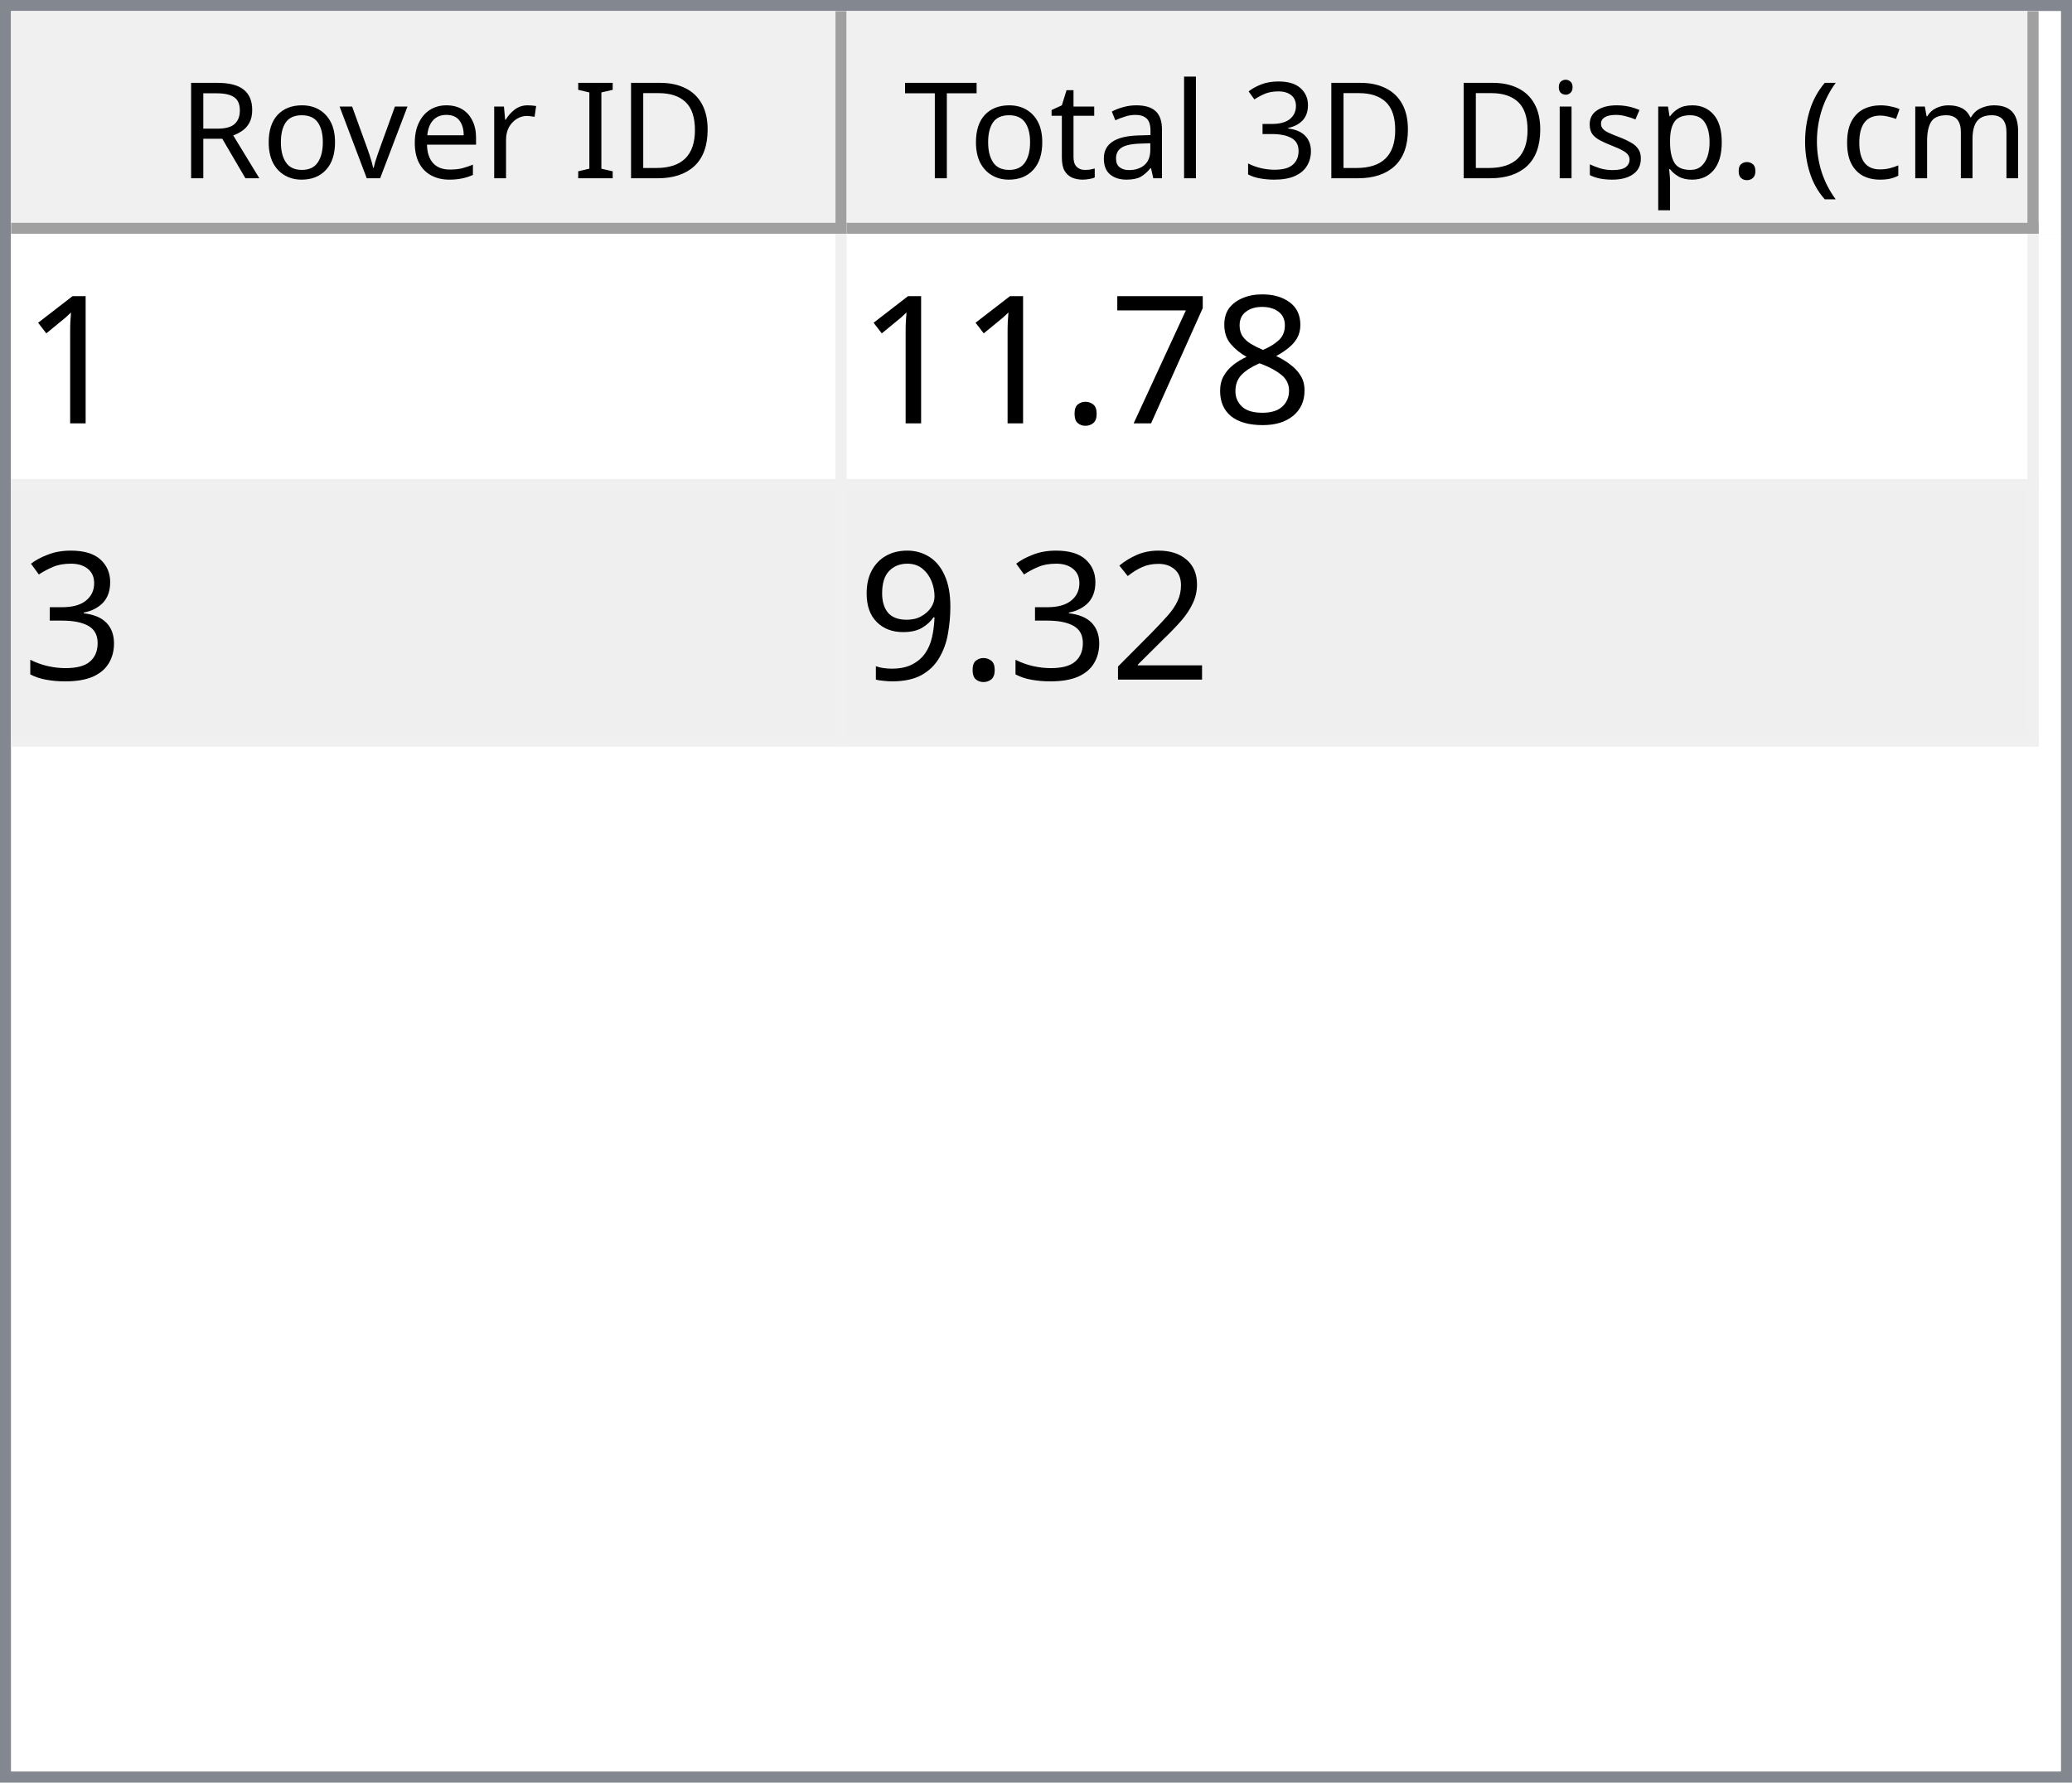
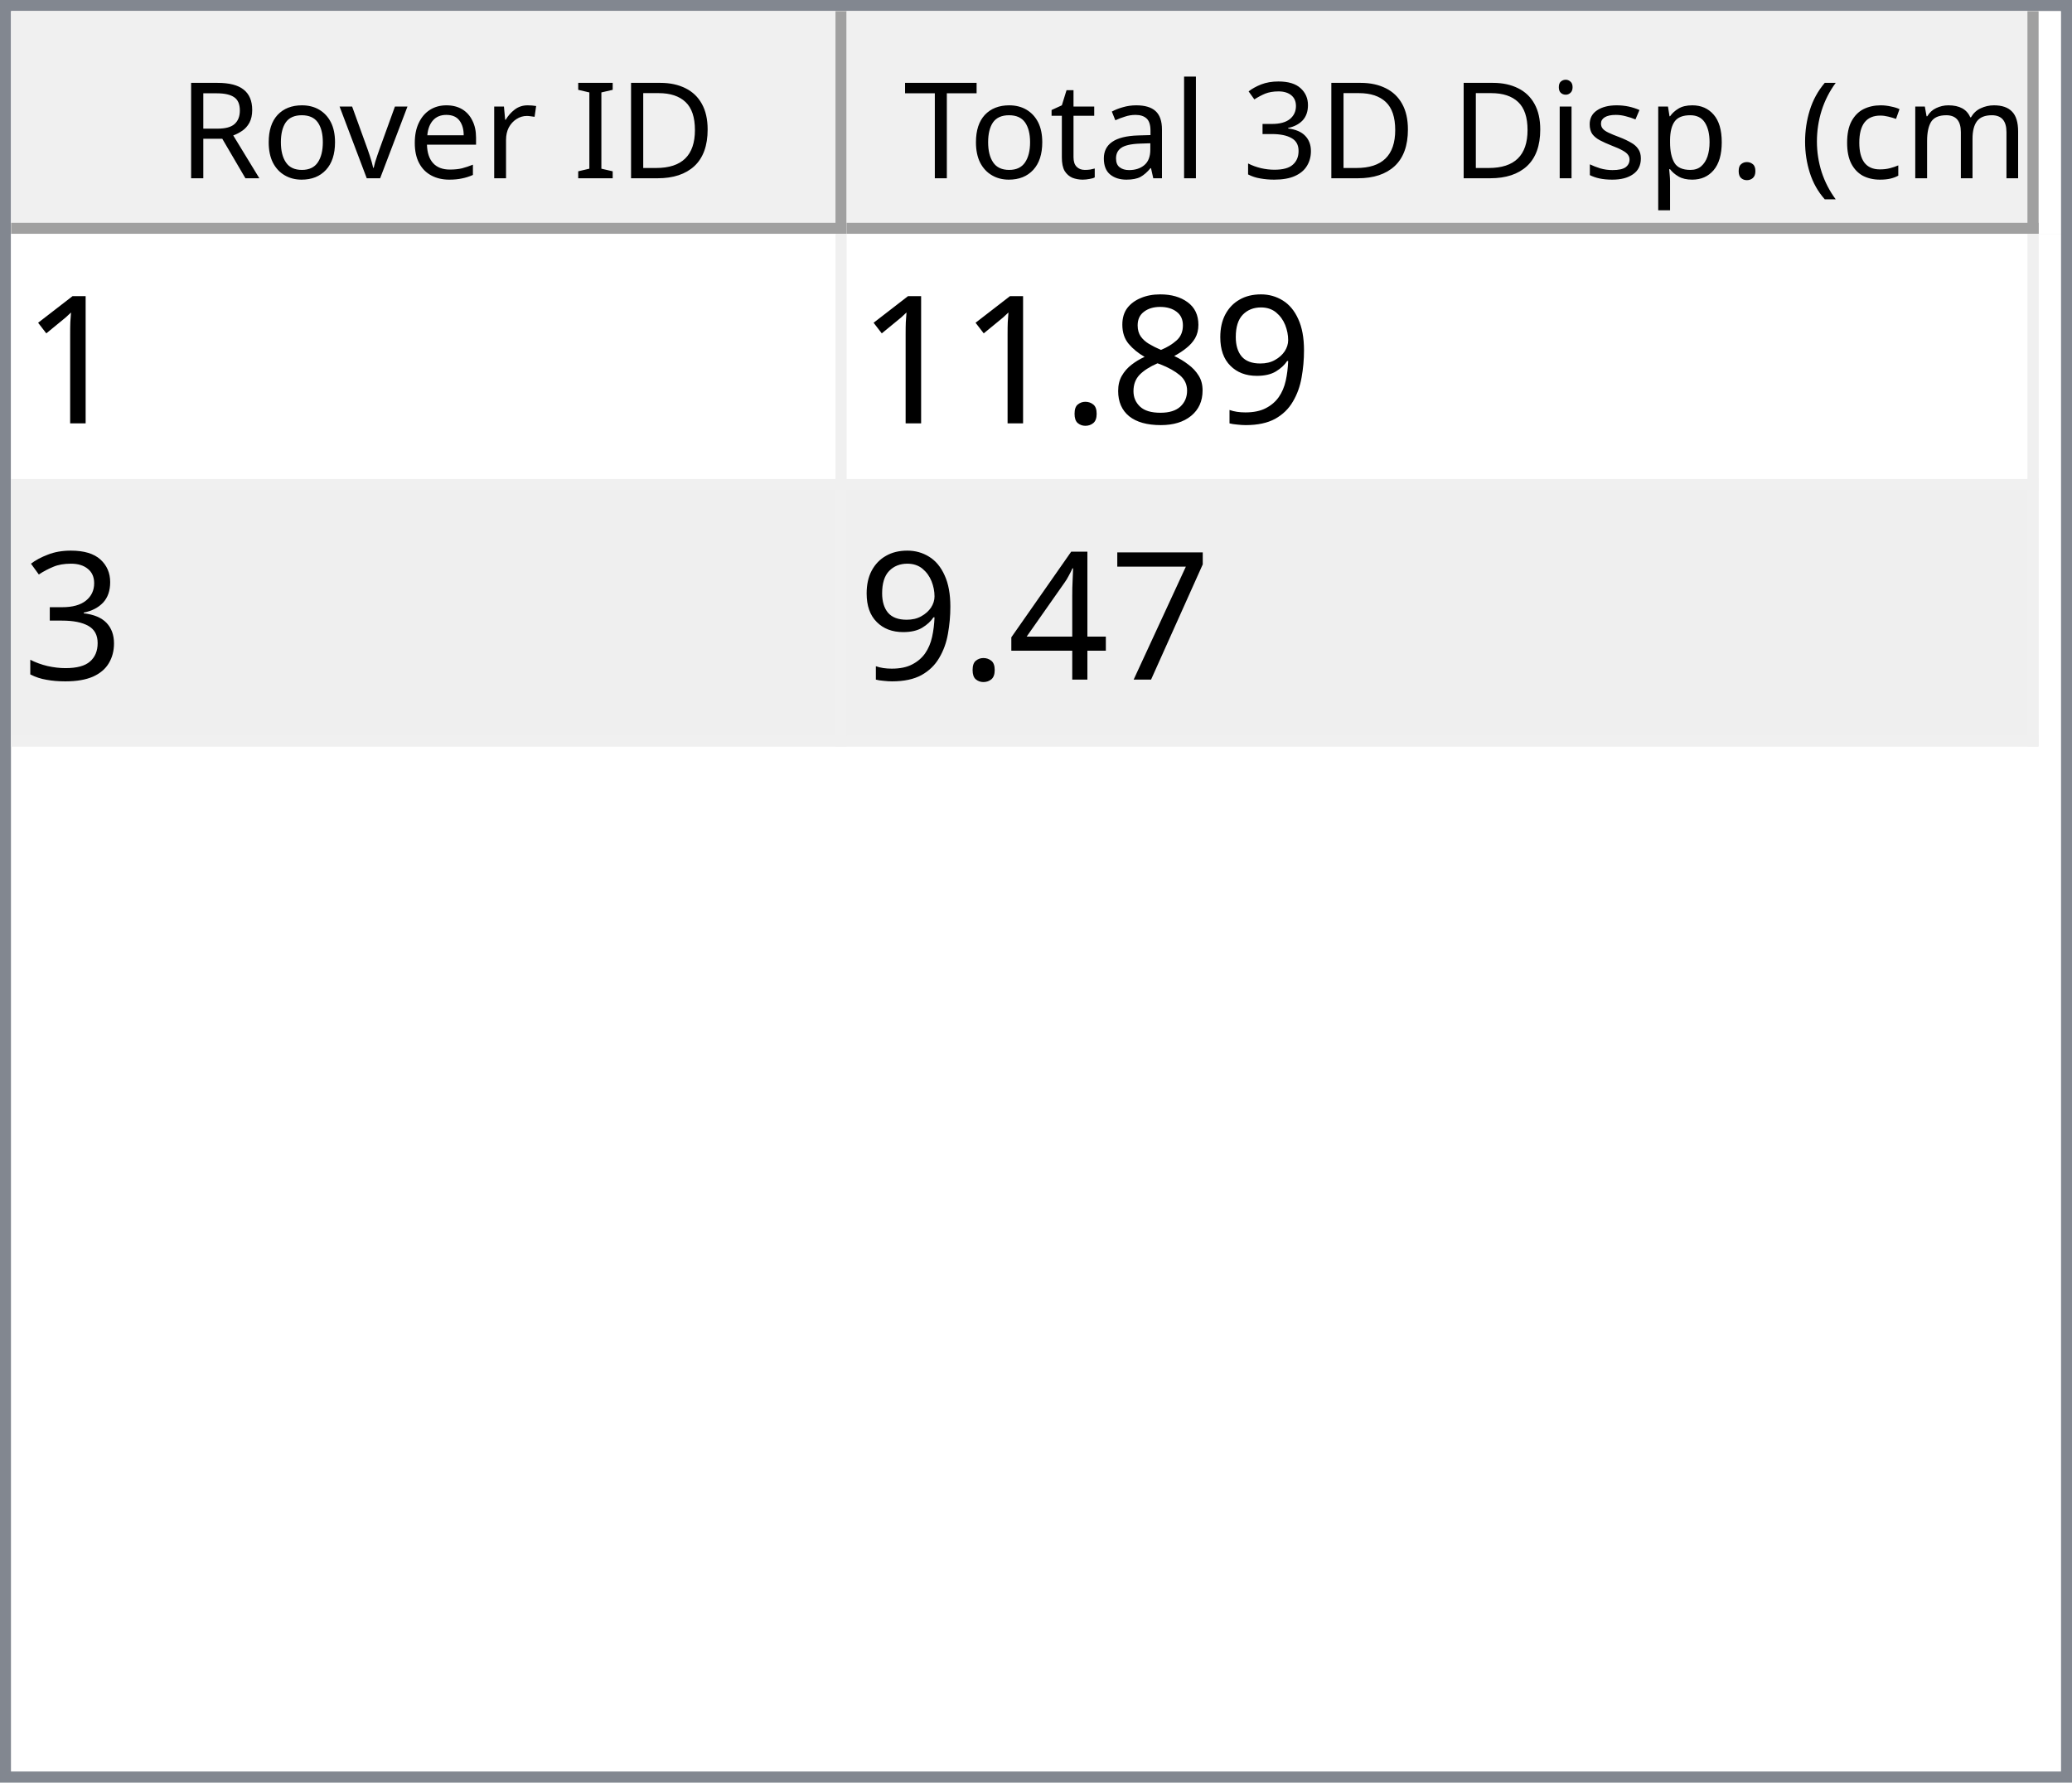
<svg xmlns="http://www.w3.org/2000/svg" style="fill-opacity:1; color-rendering:auto; color-interpolation:auto; text-rendering:auto; stroke:black; stroke-linecap:square; stroke-miterlimit:10; shape-rendering:auto; stroke-opacity:1; fill:black; stroke-dasharray:none; font-weight:normal; stroke-width:1; font-family:'Dialog'; font-style:normal; stroke-linejoin:miter; font-size:12px; stroke-dashoffset:0; image-rendering:auto;" width="186" height="160">
  <defs id="genericDefs" />
  <g>
    <defs id="defs1">
      <clipPath clipPathUnits="userSpaceOnUse" id="clipPath1">
        <path d="M0 0 L186 0 L186 160 L0 160 L0 0 Z" />
      </clipPath>
      <clipPath clipPathUnits="userSpaceOnUse" id="clipPath2">
        <path d="M0 0 L0 160 L186 160 L186 0 Z" />
      </clipPath>
      <clipPath clipPathUnits="userSpaceOnUse" id="clipPath3">
        <path d="M0 0 L0 20 L184 20 L184 0 Z" />
      </clipPath>
      <clipPath clipPathUnits="userSpaceOnUse" id="clipPath4">
        <path d="M0 0 L0 20 L75 20 L75 0 Z" />
      </clipPath>
      <clipPath clipPathUnits="userSpaceOnUse" id="clipPath5">
        <path d="M1 1 L1 19 L74 19 L74 1 Z" />
      </clipPath>
      <clipPath clipPathUnits="userSpaceOnUse" id="clipPath6">
        <path d="M0 0 L0 18 L73 18 L73 0 Z" />
      </clipPath>
      <clipPath clipPathUnits="userSpaceOnUse" id="clipPath7">
        <path d="M-0.5 -0.5 L-0.5 19.5 L74.5 19.5 L74.5 -0.5 Z" />
      </clipPath>
      <clipPath clipPathUnits="userSpaceOnUse" id="clipPath8">
        <path d="M0 0 L0 20 L107 20 L107 0 Z" />
      </clipPath>
      <clipPath clipPathUnits="userSpaceOnUse" id="clipPath9">
        <path d="M1 1 L1 19 L106 19 L106 1 Z" />
      </clipPath>
      <clipPath clipPathUnits="userSpaceOnUse" id="clipPath10">
        <path d="M0 0 L0 18 L105 18 L105 0 Z" />
      </clipPath>
      <clipPath clipPathUnits="userSpaceOnUse" id="clipPath11">
        <path d="M-0.5 -0.5 L-0.5 19.5 L106.5 19.5 L106.5 -0.5 Z" />
      </clipPath>
      <clipPath clipPathUnits="userSpaceOnUse" id="clipPath12">
        <path d="M0 0 L0 138 L184 138 L184 0 Z" />
      </clipPath>
      <clipPath clipPathUnits="userSpaceOnUse" id="clipPath13">
        <path d="M0 0 L0 46 L182 46 L182 0 Z" />
      </clipPath>
      <clipPath clipPathUnits="userSpaceOnUse" id="clipPath14">
        <path d="M-0.5 -0.5 L-0.5 45.5 L181.5 45.5 L181.5 -0.5 Z" />
      </clipPath>
      <clipPath clipPathUnits="userSpaceOnUse" id="clipPath15">
        <path d="M0 0 L0 22 L74 22 L74 0 Z" />
      </clipPath>
      <clipPath clipPathUnits="userSpaceOnUse" id="clipPath16">
        <path d="M0 0 L0 22 L106 22 L106 0 Z" />
      </clipPath>
      <font horiz-adv-x="64.551" id="font1">
        <font-face ascent="107.91" descent="25.098" units-per-em="100" style="font-style:normal; font-family:Segoe UI; font-weight:normal;" />
        <missing-glyph horiz-adv-x="64.551" d="M8.109 0 L8.109 68.266 L56.453 68.266 L56.453 0 L8.109 0 ZM15.328 7.234 L49.219 7.234 L49.219 61.031 L15.328 61.031 L15.328 7.234 Z" />
        <glyph unicode="D" horiz-adv-x="70.117" d="M9.188 0 L9.188 70.016 L28.516 70.016 Q65.531 70.016 65.531 35.891 Q65.531 19.672 55.25 9.836 Q44.969 0 27.734 0 L9.188 0 ZM17.391 62.594 L17.391 7.422 L27.828 7.422 Q41.609 7.422 49.273 14.797 Q56.938 22.172 56.938 35.688 Q56.938 62.594 28.328 62.594 L17.391 62.594 Z" />
        <glyph unicode="I" horiz-adv-x="26.611" d="M17.391 0 L9.188 0 L9.188 70.016 L17.391 70.016 L17.391 0 Z" />
        <glyph unicode=" " horiz-adv-x="27.393" d="" />
        <glyph unicode="r" horiz-adv-x="34.766" d="M34.188 41.891 Q32.078 43.5 28.125 43.5 Q23 43.5 19.555 38.672 Q16.109 33.844 16.109 25.484 L16.109 0 L8.109 0 L8.109 50 L16.109 50 L16.109 39.703 L16.312 39.703 Q18.016 44.969 21.531 47.922 Q25.047 50.875 29.391 50.875 Q32.516 50.875 34.188 50.203 L34.188 41.891 Z" />
        <glyph unicode="e" horiz-adv-x="52.295" d="M48.297 23 L12.984 23 Q13.188 14.656 17.484 10.109 Q21.781 5.562 29.297 5.562 Q37.75 5.562 44.828 11.141 L44.828 3.609 Q38.234 -1.172 27.391 -1.172 Q16.797 -1.172 10.742 5.641 Q4.688 12.453 4.688 24.812 Q4.688 36.469 11.305 43.82 Q17.922 51.172 27.734 51.172 Q37.547 51.172 42.922 44.828 Q48.297 38.484 48.297 27.203 L48.297 23 ZM40.094 29.781 Q40.047 36.719 36.75 40.578 Q33.453 44.438 27.594 44.438 Q21.922 44.438 17.969 40.383 Q14.016 36.328 13.094 29.781 L40.094 29.781 Z" />
        <glyph unicode="v" horiz-adv-x="47.9" d="M47.406 50 L27.484 0 L19.625 0 L0.688 50 L9.469 50 L22.172 13.672 Q23.578 9.672 23.922 6.688 L24.125 6.688 Q24.609 10.453 25.688 13.484 L38.969 50 L47.406 50 Z" />
        <glyph unicode="o" horiz-adv-x="58.594" d="M29 -1.172 Q17.922 -1.172 11.305 5.836 Q4.688 12.844 4.688 24.422 Q4.688 37.016 11.57 44.094 Q18.453 51.172 30.172 51.172 Q41.359 51.172 47.633 44.289 Q53.906 37.406 53.906 25.203 Q53.906 13.234 47.141 6.031 Q40.375 -1.172 29 -1.172 ZM29.594 44.438 Q21.875 44.438 17.383 39.188 Q12.891 33.938 12.891 24.703 Q12.891 15.828 17.43 10.695 Q21.969 5.562 29.594 5.562 Q37.359 5.562 41.531 10.594 Q45.703 15.625 45.703 24.906 Q45.703 34.281 41.531 39.359 Q37.359 44.438 29.594 44.438 Z" />
        <glyph unicode="R" horiz-adv-x="59.814" d="M59.375 0 L49.609 0 L37.891 19.625 Q36.281 22.359 34.766 24.289 Q33.25 26.219 31.664 27.438 Q30.078 28.656 28.25 29.219 Q26.422 29.781 24.125 29.781 L17.391 29.781 L17.391 0 L9.188 0 L9.188 70.016 L30.078 70.016 Q34.672 70.016 38.555 68.867 Q42.438 67.719 45.289 65.375 Q48.141 63.031 49.758 59.547 Q51.375 56.062 51.375 51.375 Q51.375 47.703 50.273 44.656 Q49.172 41.609 47.148 39.211 Q45.125 36.812 42.266 35.133 Q39.406 33.453 35.844 32.516 L35.844 32.328 Q37.594 31.547 38.891 30.547 Q40.188 29.547 41.359 28.18 Q42.531 26.812 43.68 25.078 Q44.828 23.344 46.234 21.047 L59.375 0 ZM17.391 62.594 L17.391 37.203 L28.516 37.203 Q31.594 37.203 34.203 38.133 Q36.812 39.062 38.719 40.797 Q40.625 42.531 41.703 45.047 Q42.781 47.562 42.781 50.688 Q42.781 56.297 39.141 59.445 Q35.5 62.594 28.609 62.594 L17.391 62.594 Z" />
        <glyph unicode=")" horiz-adv-x="30.176" d="M8.297 -15.922 L1.172 -15.922 Q16.406 2.344 16.406 26.812 Q16.406 51.469 1.078 70.016 L8.297 70.016 Q23.531 52.156 23.531 26.703 Q23.531 1.375 8.297 -15.922 Z" />
        <glyph unicode="m" horiz-adv-x="86.133" d="M79.109 0 L71.094 0 L71.094 28.719 Q71.094 37.016 68.531 40.727 Q65.969 44.438 59.906 44.438 Q54.781 44.438 51.195 39.75 Q47.609 35.062 47.609 28.516 L47.609 0 L39.594 0 L39.594 29.688 Q39.594 44.438 28.219 44.438 Q22.953 44.438 19.531 40.016 Q16.109 35.594 16.109 28.516 L16.109 0 L8.109 0 L8.109 50 L16.109 50 L16.109 42.094 L16.312 42.094 Q21.625 51.172 31.844 51.172 Q36.969 51.172 40.773 48.312 Q44.578 45.453 46 40.828 Q51.562 51.172 62.594 51.172 Q79.109 51.172 79.109 30.812 L79.109 0 Z" />
        <glyph unicode="c" horiz-adv-x="46.191" d="M42.188 2.297 Q36.422 -1.172 28.516 -1.172 Q17.828 -1.172 11.258 5.789 Q4.688 12.75 4.688 23.828 Q4.688 36.188 11.766 43.68 Q18.844 51.172 30.672 51.172 Q37.25 51.172 42.281 48.734 L42.281 40.531 Q36.719 44.438 30.375 44.438 Q22.703 44.438 17.797 38.945 Q12.891 33.453 12.891 24.516 Q12.891 15.719 17.508 10.641 Q22.125 5.562 29.891 5.562 Q36.422 5.562 42.188 9.906 L42.188 2.297 Z" />
        <glyph unicode="(" horiz-adv-x="30.176" d="M29.109 -15.922 L21.969 -15.922 Q6.844 1.375 6.844 26.703 Q6.844 52.156 21.969 70.016 L29.203 70.016 Q13.875 51.469 13.875 26.812 Q13.875 2.344 29.109 -15.922 Z" />
        <glyph unicode="." horiz-adv-x="21.68" d="M10.891 -1.078 Q8.641 -1.078 7.055 0.539 Q5.469 2.156 5.469 4.391 Q5.469 6.641 7.055 8.273 Q8.641 9.906 10.891 9.906 Q13.188 9.906 14.797 8.273 Q16.406 6.641 16.406 4.391 Q16.406 2.156 14.797 0.539 Q13.188 -1.078 10.891 -1.078 Z" />
        <glyph unicode="p" horiz-adv-x="58.789" d="M16.312 7.234 L16.109 7.234 L16.109 -23 L8.109 -23 L8.109 50 L16.109 50 L16.109 41.219 L16.312 41.219 Q22.219 51.172 33.594 51.172 Q43.266 51.172 48.688 44.461 Q54.109 37.75 54.109 26.469 Q54.109 13.922 48 6.375 Q41.891 -1.172 31.297 -1.172 Q21.578 -1.172 16.312 7.234 ZM16.109 27.391 L16.109 20.406 Q16.109 14.203 20.141 9.883 Q24.172 5.562 30.375 5.562 Q37.641 5.562 41.773 11.133 Q45.906 16.703 45.906 26.609 Q45.906 34.969 42.047 39.703 Q38.188 44.438 31.594 44.438 Q24.609 44.438 20.359 39.578 Q16.109 34.719 16.109 27.391 Z" />
        <glyph unicode="s" horiz-adv-x="42.432" d="M5.078 1.812 L5.078 10.406 Q11.625 5.562 19.484 5.562 Q30.031 5.562 30.031 12.594 Q30.031 14.594 29.125 15.992 Q28.219 17.391 26.68 18.461 Q25.141 19.531 23.07 20.383 Q21 21.234 18.609 22.172 Q15.281 23.484 12.766 24.828 Q10.25 26.172 8.57 27.859 Q6.891 29.547 6.031 31.695 Q5.172 33.844 5.172 36.719 Q5.172 40.234 6.789 42.945 Q8.406 45.656 11.086 47.484 Q13.766 49.312 17.211 50.242 Q20.656 51.172 24.312 51.172 Q30.812 51.172 35.938 48.922 L35.938 40.828 Q30.422 44.438 23.25 44.438 Q21 44.438 19.195 43.922 Q17.391 43.406 16.094 42.477 Q14.797 41.547 14.086 40.258 Q13.375 38.969 13.375 37.406 Q13.375 35.453 14.086 34.133 Q14.797 32.812 16.164 31.789 Q17.531 30.766 19.484 29.938 Q21.438 29.109 23.922 28.125 Q27.25 26.859 29.883 25.516 Q32.516 24.172 34.375 22.484 Q36.234 20.797 37.234 18.602 Q38.234 16.406 38.234 13.375 Q38.234 9.672 36.602 6.938 Q34.969 4.203 32.234 2.398 Q29.5 0.594 25.93 -0.289 Q22.359 -1.172 18.453 -1.172 Q10.75 -1.172 5.078 1.812 Z" />
        <glyph unicode="i" horiz-adv-x="24.219" d="M12.203 62.703 Q10.062 62.703 8.547 64.164 Q7.031 65.625 7.031 67.875 Q7.031 70.125 8.547 71.609 Q10.062 73.094 12.203 73.094 Q14.406 73.094 15.945 71.609 Q17.484 70.125 17.484 67.875 Q17.484 65.719 15.945 64.211 Q14.406 62.703 12.203 62.703 ZM16.109 0 L8.109 0 L8.109 50 L16.109 50 L16.109 0 Z" />
        <glyph unicode="3" horiz-adv-x="53.906" d="M46.531 19.828 Q46.531 15.094 44.75 11.211 Q42.969 7.328 39.719 4.57 Q36.469 1.812 31.93 0.297 Q27.391 -1.219 21.922 -1.219 Q11.922 -1.219 6 2.594 L6 11.188 Q13.094 5.609 22.219 5.609 Q25.875 5.609 28.828 6.539 Q31.781 7.469 33.906 9.227 Q36.031 10.984 37.18 13.477 Q38.328 15.969 38.328 19.094 Q38.328 32.812 18.797 32.812 L12.984 32.812 L12.984 39.594 L18.5 39.594 Q35.797 39.594 35.797 52.484 Q35.797 64.406 22.609 64.406 Q15.188 64.406 8.688 59.422 L8.688 67.188 Q15.375 71.188 24.609 71.188 Q29 71.188 32.57 69.969 Q36.141 68.75 38.68 66.555 Q41.219 64.359 42.609 61.281 Q44 58.203 44 54.5 Q44 40.672 30.031 36.719 L30.031 36.531 Q33.594 36.141 36.625 34.797 Q39.656 33.453 41.852 31.305 Q44.047 29.156 45.289 26.25 Q46.531 23.344 46.531 19.828 Z" />
        <glyph unicode="l" horiz-adv-x="24.219" d="M16.109 0 L8.109 0 L8.109 74.031 L16.109 74.031 L16.109 0 Z" />
        <glyph unicode="a" horiz-adv-x="50.879" d="M43.891 0 L35.891 0 L35.891 7.812 L35.688 7.812 Q30.469 -1.172 20.312 -1.172 Q12.844 -1.172 8.617 2.781 Q4.391 6.734 4.391 13.281 Q4.391 27.297 20.906 29.594 L35.891 31.688 Q35.891 44.438 25.594 44.438 Q16.547 44.438 9.281 38.281 L9.281 46.484 Q16.656 51.172 26.266 51.172 Q43.891 51.172 43.891 32.516 L43.891 0 ZM35.891 25.297 L23.828 23.641 Q18.266 22.859 15.43 20.875 Q12.594 18.891 12.594 13.875 Q12.594 10.203 15.211 7.883 Q17.828 5.562 22.172 5.562 Q28.125 5.562 32.008 9.742 Q35.891 13.922 35.891 20.312 L35.891 25.297 Z" />
        <glyph unicode="t" horiz-adv-x="33.887" d="M31.297 0.484 Q28.469 -1.078 23.828 -1.078 Q10.688 -1.078 10.688 13.578 L10.688 43.172 L2.094 43.172 L2.094 50 L10.688 50 L10.688 62.203 L18.703 64.797 L18.703 50 L31.297 50 L31.297 43.172 L18.703 43.172 L18.703 14.984 Q18.703 9.969 20.414 7.82 Q22.125 5.672 26.078 5.672 Q29.109 5.672 31.297 7.328 L31.297 0.484 Z" />
        <glyph unicode="T" horiz-adv-x="52.393" d="M50.594 62.594 L30.375 62.594 L30.375 0 L22.172 0 L22.172 62.594 L2 62.594 L2 70.016 L50.594 70.016 L50.594 62.594 Z" />
      </font>
      <font horiz-adv-x="75.0" id="font2">
        <font-face ascent="100.537" descent="21.973" units-per-em="100" style="font-style:normal; font-family:sans-serif; font-weight:normal;" />
        <missing-glyph horiz-adv-x="75.0" d="M12.5 0 L12.5 62.5 L62.5 62.5 L62.5 0 L12.5 0 ZM14.062 1.562 L60.938 1.562 L60.938 60.938 L14.062 60.938 L14.062 1.562 Z" />
        <glyph unicode="1" horiz-adv-x="55.615" d="M37.25 0 L28.469 0 L28.469 56 Q25.297 52.984 20.141 49.953 Q14.984 46.922 10.891 45.406 L10.891 53.906 Q18.266 57.375 23.781 62.305 Q29.297 67.234 31.594 71.875 L37.25 71.875 L37.25 0 Z" />
+         <glyph unicode="9" horiz-adv-x="55.615" d="M5.469 16.547 L13.922 17.328 Q14.984 11.375 18.016 8.688 Q21.047 6 25.781 6 Q29.828 6 32.883 7.859 Q35.938 9.719 37.891 12.82 Q39.844 15.922 41.164 21.195 Q42.484 26.469 42.484 31.938 Q42.484 32.516 42.438 33.688 Q39.797 29.5 35.234 26.883 Q30.672 24.266 25.344 24.266 Q16.453 24.266 10.305 30.711 Q4.156 37.156 4.156 47.703 Q4.156 58.594 10.578 65.234 Q17 71.875 26.656 71.875 Q33.641 71.875 39.43 68.117 Q45.219 64.359 48.219 57.398 Q51.219 50.438 51.219 37.25 Q51.219 23.531 48.242 15.406 Q45.266 7.281 39.383 3.031 Q33.5 -1.219 25.594 -1.219 Q17.188 -1.219 11.867 3.445 Q6.547 8.109 5.469 16.547 ZM41.453 48.141 Q41.453 55.719 37.43 60.156 Q33.406 64.594 27.734 64.594 Q21.875 64.594 17.531 59.812 Q13.188 55.031 13.188 47.406 Q13.188 40.578 17.312 36.305 Q21.438 32.031 27.484 32.031 Q33.594 32.031 37.523 36.305 Q41.453 40.578 41.453 48.141 Z" />
        <glyph unicode="8" horiz-adv-x="55.615" d="M17.672 38.812 Q12.203 40.828 9.57 44.539 Q6.938 48.25 6.938 53.422 Q6.938 61.234 12.555 66.555 Q18.172 71.875 27.484 71.875 Q36.859 71.875 42.578 66.43 Q48.297 60.984 48.297 53.172 Q48.297 48.188 45.68 44.508 Q43.062 40.828 37.75 38.812 Q44.344 36.672 47.781 31.883 Q51.219 27.094 51.219 20.453 Q51.219 11.281 44.727 5.031 Q38.234 -1.219 27.641 -1.219 Q17.047 -1.219 10.547 5.055 Q4.047 11.328 4.047 20.703 Q4.047 27.688 7.594 32.398 Q11.141 37.109 17.672 38.812 ZM15.922 53.719 Q15.922 48.641 19.195 45.414 Q22.469 42.188 27.688 42.188 Q32.766 42.188 36.016 45.383 Q39.266 48.578 39.266 53.219 Q39.266 58.062 35.914 61.359 Q32.562 64.656 27.594 64.656 Q22.562 64.656 19.242 61.43 Q15.922 58.203 15.922 53.719 ZM13.094 20.656 Q13.094 16.891 14.875 13.375 Q16.656 9.859 20.172 7.93 Q23.688 6 27.734 6 Q34.031 6 38.133 10.055 Q42.234 14.109 42.234 20.359 Q42.234 26.703 38.016 30.859 Q33.797 35.016 27.438 35.016 Q21.234 35.016 17.164 30.914 Q13.094 26.812 13.094 20.656 Z" />
-         <glyph unicode="7" horiz-adv-x="55.615" d="M4.734 62.203 L4.734 70.656 L51.078 70.656 L51.078 63.812 Q44.234 56.547 37.523 44.484 Q30.812 32.422 27.156 19.672 Q24.516 10.688 23.781 0 L14.75 0 Q14.891 8.453 18.062 20.414 Q21.234 32.375 27.172 43.484 Q33.109 54.594 39.797 62.203 L4.734 62.203 Z" />
        <glyph unicode="." horiz-adv-x="27.783" d="M9.078 0 L9.078 10.016 L19.094 10.016 L19.094 0 L9.078 0 Z" />
        <glyph unicode="3" horiz-adv-x="55.615" d="M4.203 18.891 L12.984 20.062 Q14.5 12.594 18.141 9.297 Q21.781 6 27 6 Q33.203 6 37.477 10.297 Q41.75 14.594 41.75 20.953 Q41.75 27 37.797 30.93 Q33.844 34.859 27.734 34.859 Q25.25 34.859 21.531 33.891 L22.516 41.609 Q23.391 41.5 23.922 41.5 Q29.547 41.5 34.039 44.43 Q38.531 47.359 38.531 53.469 Q38.531 58.297 35.258 61.477 Q31.984 64.656 26.812 64.656 Q21.688 64.656 18.266 61.43 Q14.844 58.203 13.875 51.766 L5.078 53.328 Q6.688 62.156 12.398 67.016 Q18.109 71.875 26.609 71.875 Q32.469 71.875 37.398 69.359 Q42.328 66.844 44.945 62.5 Q47.562 58.156 47.562 53.266 Q47.562 48.641 45.07 44.828 Q42.578 41.016 37.703 38.766 Q44.047 37.312 47.562 32.695 Q51.078 28.078 51.078 21.141 Q51.078 11.766 44.242 5.25 Q37.406 -1.266 26.953 -1.266 Q17.531 -1.266 11.305 4.352 Q5.078 9.969 4.203 18.891 Z" />
-         <glyph unicode="2" horiz-adv-x="55.615" d="M50.344 8.453 L50.344 0 L3.031 0 Q2.938 3.172 4.047 6.109 Q5.859 10.938 9.836 15.625 Q13.812 20.312 21.344 26.469 Q33.016 36.031 37.117 41.625 Q41.219 47.219 41.219 52.203 Q41.219 57.422 37.477 61.008 Q33.734 64.594 27.734 64.594 Q21.391 64.594 17.578 60.789 Q13.766 56.984 13.719 50.25 L4.688 51.172 Q5.609 61.281 11.664 66.578 Q17.719 71.875 27.938 71.875 Q38.234 71.875 44.242 66.164 Q50.25 60.453 50.25 52 Q50.25 47.703 48.492 43.555 Q46.734 39.406 42.656 34.812 Q38.578 30.219 29.109 22.219 Q21.188 15.578 18.945 13.211 Q16.703 10.844 15.234 8.453 L50.344 8.453 Z" />
-         <glyph unicode="9" horiz-adv-x="55.615" d="M5.469 16.547 L13.922 17.328 Q14.984 11.375 18.016 8.688 Q21.047 6 25.781 6 Q29.828 6 32.883 7.859 Q35.938 9.719 37.891 12.82 Q39.844 15.922 41.164 21.195 Q42.484 26.469 42.484 31.938 Q42.484 32.516 42.438 33.688 Q39.797 29.5 35.234 26.883 Q30.672 24.266 25.344 24.266 Q16.453 24.266 10.305 30.711 Q4.156 37.156 4.156 47.703 Q4.156 58.594 10.578 65.234 Q17 71.875 26.656 71.875 Q33.641 71.875 39.43 68.117 Q45.219 64.359 48.219 57.398 Q51.219 50.438 51.219 37.25 Q51.219 23.531 48.242 15.406 Q45.266 7.281 39.383 3.031 Q33.5 -1.219 25.594 -1.219 Q17.188 -1.219 11.867 3.445 Q6.547 8.109 5.469 16.547 ZM41.453 48.141 Q41.453 55.719 37.43 60.156 Q33.406 64.594 27.734 64.594 Q21.875 64.594 17.531 59.812 Q13.188 55.031 13.188 47.406 Q13.188 40.578 17.312 36.305 Q21.438 32.031 27.484 32.031 Q33.594 32.031 37.523 36.305 Q41.453 40.578 41.453 48.141 Z" />
+         <glyph unicode="7" horiz-adv-x="55.615" d="M4.734 62.203 L4.734 70.656 L51.078 70.656 L51.078 63.812 Q44.234 56.547 37.523 44.484 Q30.812 32.422 27.156 19.672 Q24.516 10.688 23.781 0 L14.75 0 Q14.891 8.453 18.062 20.414 Q21.234 32.375 27.172 43.484 Q33.109 54.594 39.797 62.203 L4.734 62.203 Z" />
+         <glyph unicode="4" horiz-adv-x="55.615" d="M32.328 0 L32.328 17.141 L1.266 17.141 L1.266 25.203 L33.938 71.578 L41.109 71.578 L41.109 25.203 L50.781 25.203 L50.781 17.141 L41.109 17.141 L41.109 0 L32.328 0 ZM32.328 25.203 L32.328 57.469 L9.906 25.203 L32.328 25.203 Z" />
      </font>
    </defs>
    <g style="fill:white; stroke:white;">
      <rect x="0" y="0" width="186" style="clip-path:url(#clipPath1); stroke:none;" height="160" />
    </g>
    <g style="fill:white; text-rendering:optimizeSpeed; color-rendering:optimizeSpeed; image-rendering:optimizeSpeed; shape-rendering:crispEdges; stroke:white; color-interpolation:sRGB;">
      <rect x="0" width="186" height="160" y="0" style="stroke:none;" />
      <path style="stroke:none;" d="M0 160 L186 160 L186 0 L0 0 Z" />
    </g>
    <g style="fill:rgb(240,240,240); font-family:'Segoe UI'; stroke:rgb(240,240,240);">
      <rect x="0" y="0" width="186" style="clip-path:url(#clipPath2); stroke:none;" height="160" />
    </g>
    <g style="fill:rgb(130,135,144); font-family:'Segoe UI'; stroke:rgb(130,135,144);">
      <path d="M0 0 L186 0 L186 160 L0 160 L0 0 ZM1 1 L185 1 L185 159 L1 159 L1 1 Z" style="fill-rule:evenodd; clip-path:url(#clipPath2); stroke:none;" />
    </g>
    <g style="fill:white; font-family:'Segoe UI'; stroke:white;" transform="translate(1,1)">
      <rect x="0" y="0" width="184" style="clip-path:url(#clipPath3); stroke:none;" height="20" />
    </g>
    <g style="fill:rgb(240,240,240); font-family:'Segoe UI'; stroke:rgb(240,240,240);" transform="translate(1,1)">
      <rect x="0" y="0" width="75" style="clip-path:url(#clipPath4); stroke:none;" height="20" />
    </g>
    <g style="font-family:'Segoe UI';" transform="translate(2,2)">
      <text x="14" xml:space="preserve" y="14" style="clip-path:url(#clipPath6); stroke:none;">Rover ID</text>
    </g>
    <g style="fill:rgb(160,160,160); font-family:'Segoe UI'; stroke:rgb(160,160,160); stroke-linejoin:bevel;" transform="translate(1.5,1.5)">
      <line x1="74" x2="74" y1="0" style="fill:none; clip-path:url(#clipPath7);" y2="19" />
    </g>
    <g style="fill:rgb(160,160,160); font-family:'Segoe UI'; stroke:rgb(160,160,160); stroke-linejoin:bevel;" transform="matrix(1,0,0,1,1,1) translate(0.5,0.5)">
      <line x1="0" x2="74" y1="19" style="fill:none; clip-path:url(#clipPath7);" y2="19" />
    </g>
    <g style="fill:rgb(240,240,240); font-family:'Segoe UI'; stroke:rgb(240,240,240);" transform="translate(76,1)">
      <rect x="0" y="0" width="107" style="clip-path:url(#clipPath8); stroke:none;" height="20" />
    </g>
    <g style="font-family:'Segoe UI';" transform="translate(77,2)">
      <text x="1" xml:space="preserve" y="14" style="clip-path:url(#clipPath10); stroke:none;"> Total 3D Disp. (cm)</text>
    </g>
    <g style="fill:rgb(160,160,160); font-family:'Segoe UI'; stroke:rgb(160,160,160); stroke-linejoin:bevel;" transform="translate(76.5,1.5)">
      <line x1="106" x2="106" y1="0" style="fill:none; clip-path:url(#clipPath11);" y2="19" />
    </g>
    <g style="fill:rgb(160,160,160); font-family:'Segoe UI'; stroke:rgb(160,160,160); stroke-linejoin:bevel;" transform="matrix(1,0,0,1,76,1) translate(0.5,0.5)">
      <line x1="0" x2="106" y1="19" style="fill:none; clip-path:url(#clipPath11);" y2="19" />
    </g>
    <g style="fill:white; font-family:'Segoe UI'; stroke:white;" transform="translate(1,21)">
      <rect x="0" y="0" width="184" style="clip-path:url(#clipPath12); stroke:none;" height="138" />
    </g>
    <g style="fill:rgb(240,240,240); font-size:16px; font-family:sans-serif; stroke:rgb(240,240,240);" transform="translate(1,21)">
      <rect x="0" y="0" width="182" style="clip-path:url(#clipPath13); stroke:none;" height="46" />
      <line transform="translate(0.5,0.5)" x1="0" x2="181" y1="22" style="clip-path:url(#clipPath14); fill:none; stroke-linejoin:bevel;" y2="22" />
    </g>
    <g transform="matrix(1,0,0,1,1,21) translate(0.5,0.5)" style="fill:rgb(240,240,240); font-size:16px; font-family:sans-serif; stroke:rgb(240,240,240); stroke-linejoin:bevel;">
      <line x1="0" x2="181" y1="45" style="fill:none; clip-path:url(#clipPath14);" y2="45" />
    </g>
    <g transform="matrix(1,0,0,1,1,21) translate(0.5,0.5)" style="fill:rgb(240,240,240); font-size:16px; font-family:sans-serif; stroke:rgb(240,240,240); stroke-linejoin:bevel;">
      <line x1="74" x2="74" y1="0" style="fill:none; clip-path:url(#clipPath14);" y2="45" />
    </g>
    <g transform="matrix(1,0,0,1,1,21) translate(0.5,0.5)" style="fill:rgb(240,240,240); font-size:16px; font-family:sans-serif; stroke:rgb(240,240,240); stroke-linejoin:bevel;">
      <line x1="181" x2="181" y1="0" style="fill:none; clip-path:url(#clipPath14);" y2="45" />
    </g>
    <g style="fill:white; font-size:16px; font-family:sans-serif; stroke:white;" transform="matrix(1,0,0,1,1,21)">
      <rect x="0" y="0" width="74" style="clip-path:url(#clipPath15); stroke:none;" height="22" />
      <text x="1" y="17" style="fill:black; clip-path:url(#clipPath15); stroke:none;" xml:space="preserve">1</text>
    </g>
    <g style="fill:white; font-size:16px; font-family:sans-serif; stroke:white;" transform="matrix(1,0,0,1,1,21) translate(75,0)">
      <rect x="0" y="0" width="106" style="clip-path:url(#clipPath16); stroke:none;" height="22" />
-       <text x="1" y="17" style="fill:black; clip-path:url(#clipPath16); stroke:none;" xml:space="preserve">11.78</text>
+       <text x="1" y="17" style="fill:black; clip-path:url(#clipPath16); stroke:none;" xml:space="preserve">11.89</text>
    </g>
    <g style="fill:rgb(239,239,239); font-size:16px; font-family:sans-serif; stroke:rgb(239,239,239);" transform="matrix(1,0,0,1,1,21) translate(0,23)">
      <rect x="0" y="0" width="74" style="clip-path:url(#clipPath15); stroke:none;" height="22" />
      <text x="1" y="17" style="fill:black; clip-path:url(#clipPath15); stroke:none;" xml:space="preserve">3</text>
    </g>
    <g style="fill:rgb(239,239,239); font-size:16px; font-family:sans-serif; stroke:rgb(239,239,239);" transform="matrix(1,0,0,1,1,21) translate(75,23)">
      <rect x="0" y="0" width="106" style="clip-path:url(#clipPath16); stroke:none;" height="22" />
-       <text x="1" y="17" style="fill:black; clip-path:url(#clipPath16); stroke:none;" xml:space="preserve">9.32</text>
+       <text x="1" y="17" style="fill:black; clip-path:url(#clipPath16); stroke:none;" xml:space="preserve">9.47</text>
    </g>
  </g>
</svg>
